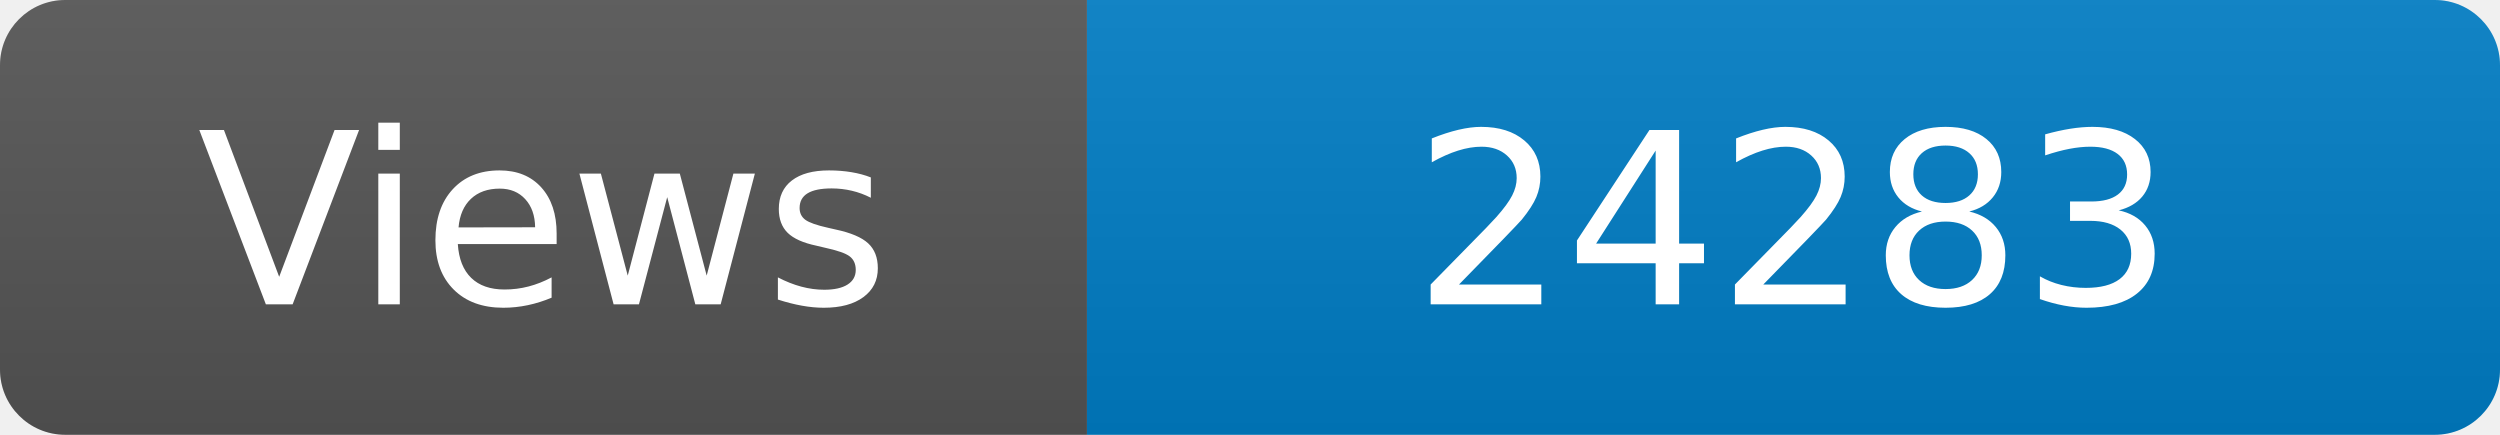
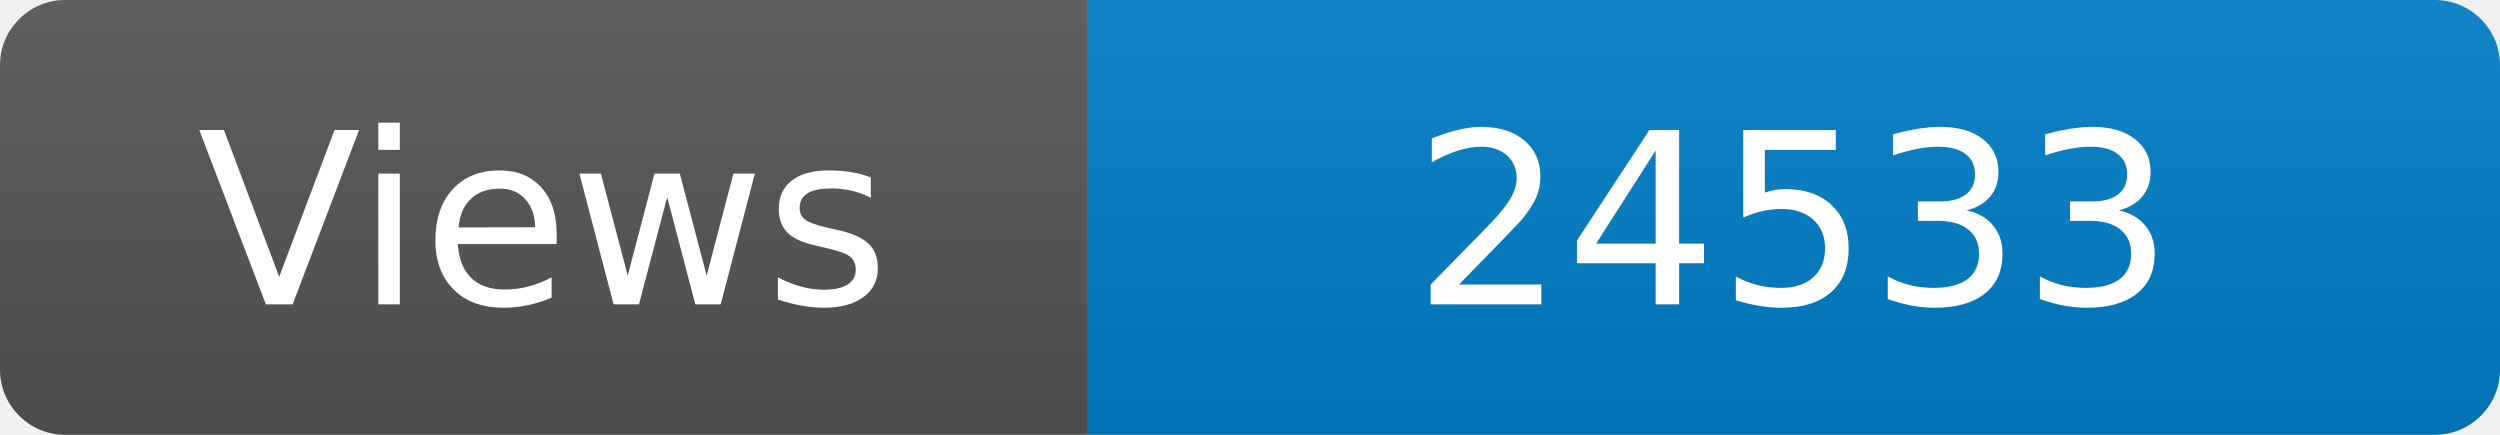
<svg xmlns="http://www.w3.org/2000/svg" width="115" height="20" role="img" aria-label="Maintained?: yes">
  <linearGradient id="s" x2="0" y2="100%">
    <stop offset="0" stop-color="#bbb" stop-opacity=".1" />
    <stop offset="1" stop-opacity=".1" />
  </linearGradient>
  <clipPath id="r">
    <rect width="115" height="20" rx="3" fill="#fff" />
  </clipPath>
  <g clip-path="url(#r)">
    <rect width="50" height="20" fill="#555" />
    <rect x="50" width="160" height="20" fill="#007ec6" />
    <rect width="115" height="20" fill="url(#s)" />
  </g>
  <g fill="#fff" text-anchor="middle" font-family="Verdana,Geneva,DejaVu Sans,sans-serif" font-size="110">
    <text x="250" y="140" transform="scale(.1)" fill="#fff">Views</text>
-     <text x="825" y="140" transform="scale(.1)" fill="#fff">24283</text>
+     <text x="825" y="140" transform="scale(.1)" fill="#fff">24533</text>
  </g>
</svg>
